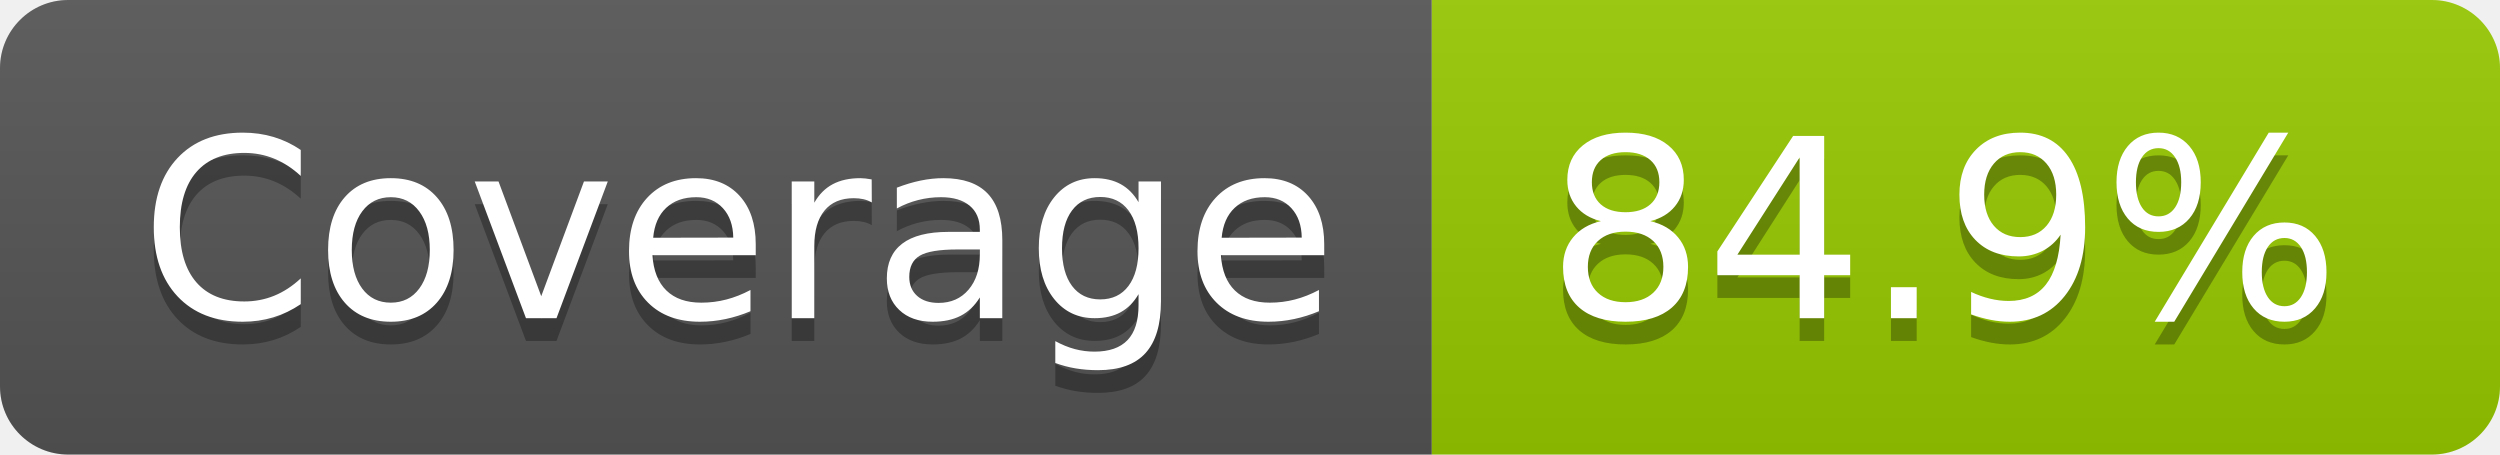
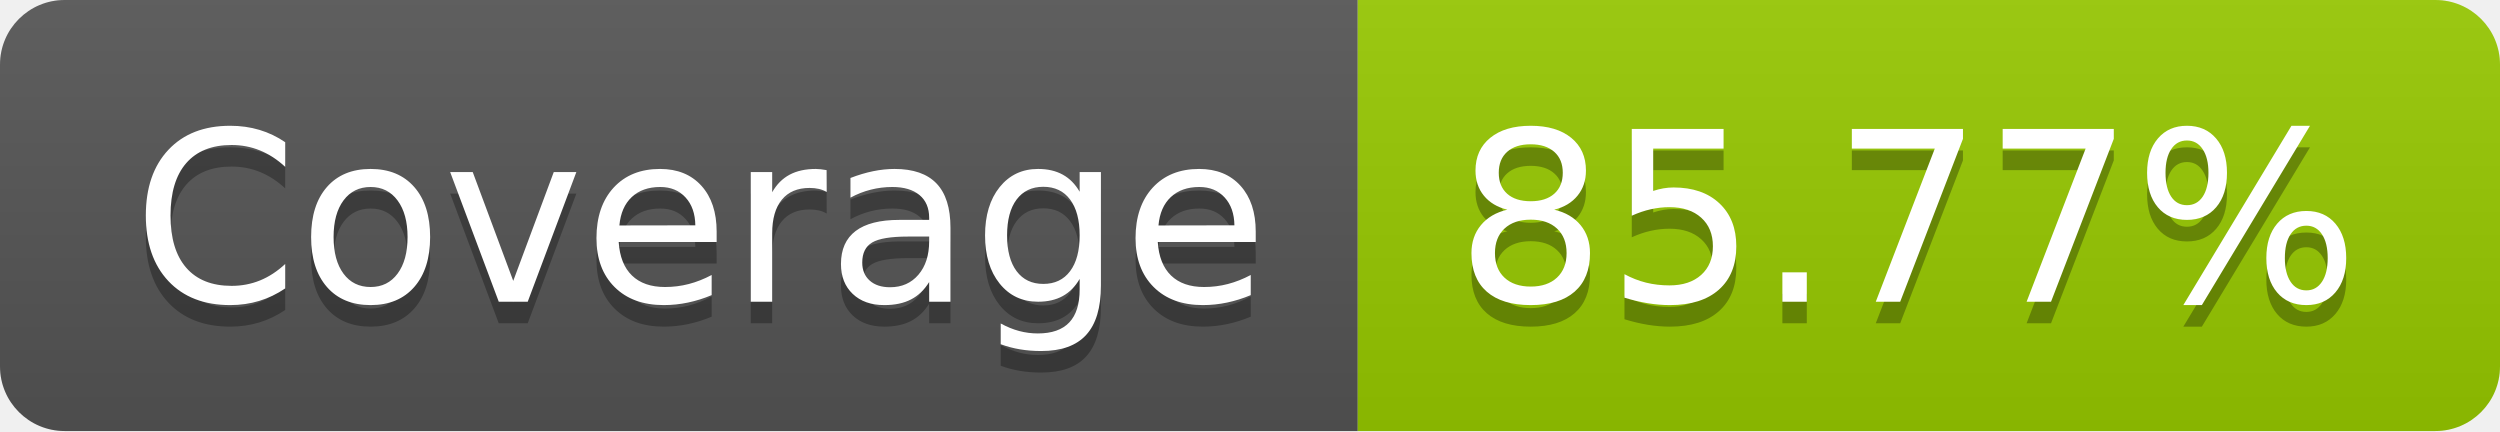
- <svg xmlns="http://www.w3.org/2000/svg" width="110" height="20" role="img" aria-label="Coverage: 84.9%">
+ <svg xmlns="http://www.w3.org/2000/svg" width="116" height="20" role="img" aria-label="Coverage: 85.77%">
  <linearGradient id="s" x2="0" y2="100%">
    <stop offset="0" stop-color="#bbb" stop-opacity=".1" />
    <stop offset="1" stop-opacity=".1" />
  </linearGradient>
  <clipPath id="r">
-     <rect width="110" height="20" rx="3" fill="#fff" />
+     <rect width="116" height="20" rx="3" fill="#fff" />
  </clipPath>
  <g clip-path="url(#r)">
    <rect width="63" height="20" fill="#555" />
-     <rect x="63" width="47" height="20" fill="#97ca00" />
-     <rect width="110" height="20" fill="url(#s)" />
+     <rect x="63" width="53" height="20" fill="#97ca00" />
+     <rect width="116" height="20" fill="url(#s)" />
  </g>
  <g fill="#fff" text-anchor="middle" font-family="Verdana,Geneva,DejaVu Sans,sans-serif" text-rendering="geometricPrecision" font-size="110">
    <text aria-hidden="true" x="325" y="150" fill="#010101" fill-opacity=".3" transform="scale(.1)" textLength="530">Coverage</text>
    <text x="325" y="140" transform="scale(.1)" fill="#fff" textLength="530">Coverage</text>
-     <text aria-hidden="true" x="855" y="150" fill="#010101" fill-opacity=".3" transform="scale(.1)" textLength="370">84.9%</text>
-     <text x="855" y="140" transform="scale(.1)" fill="#fff" textLength="370">84.9%</text>
+     <text aria-hidden="true" x="885" y="150" fill="#010101" fill-opacity=".3" transform="scale(.1)" textLength="430">85.77%</text>
+     <text x="885" y="140" transform="scale(.1)" fill="#fff" textLength="430">85.77%</text>
  </g>
</svg>
